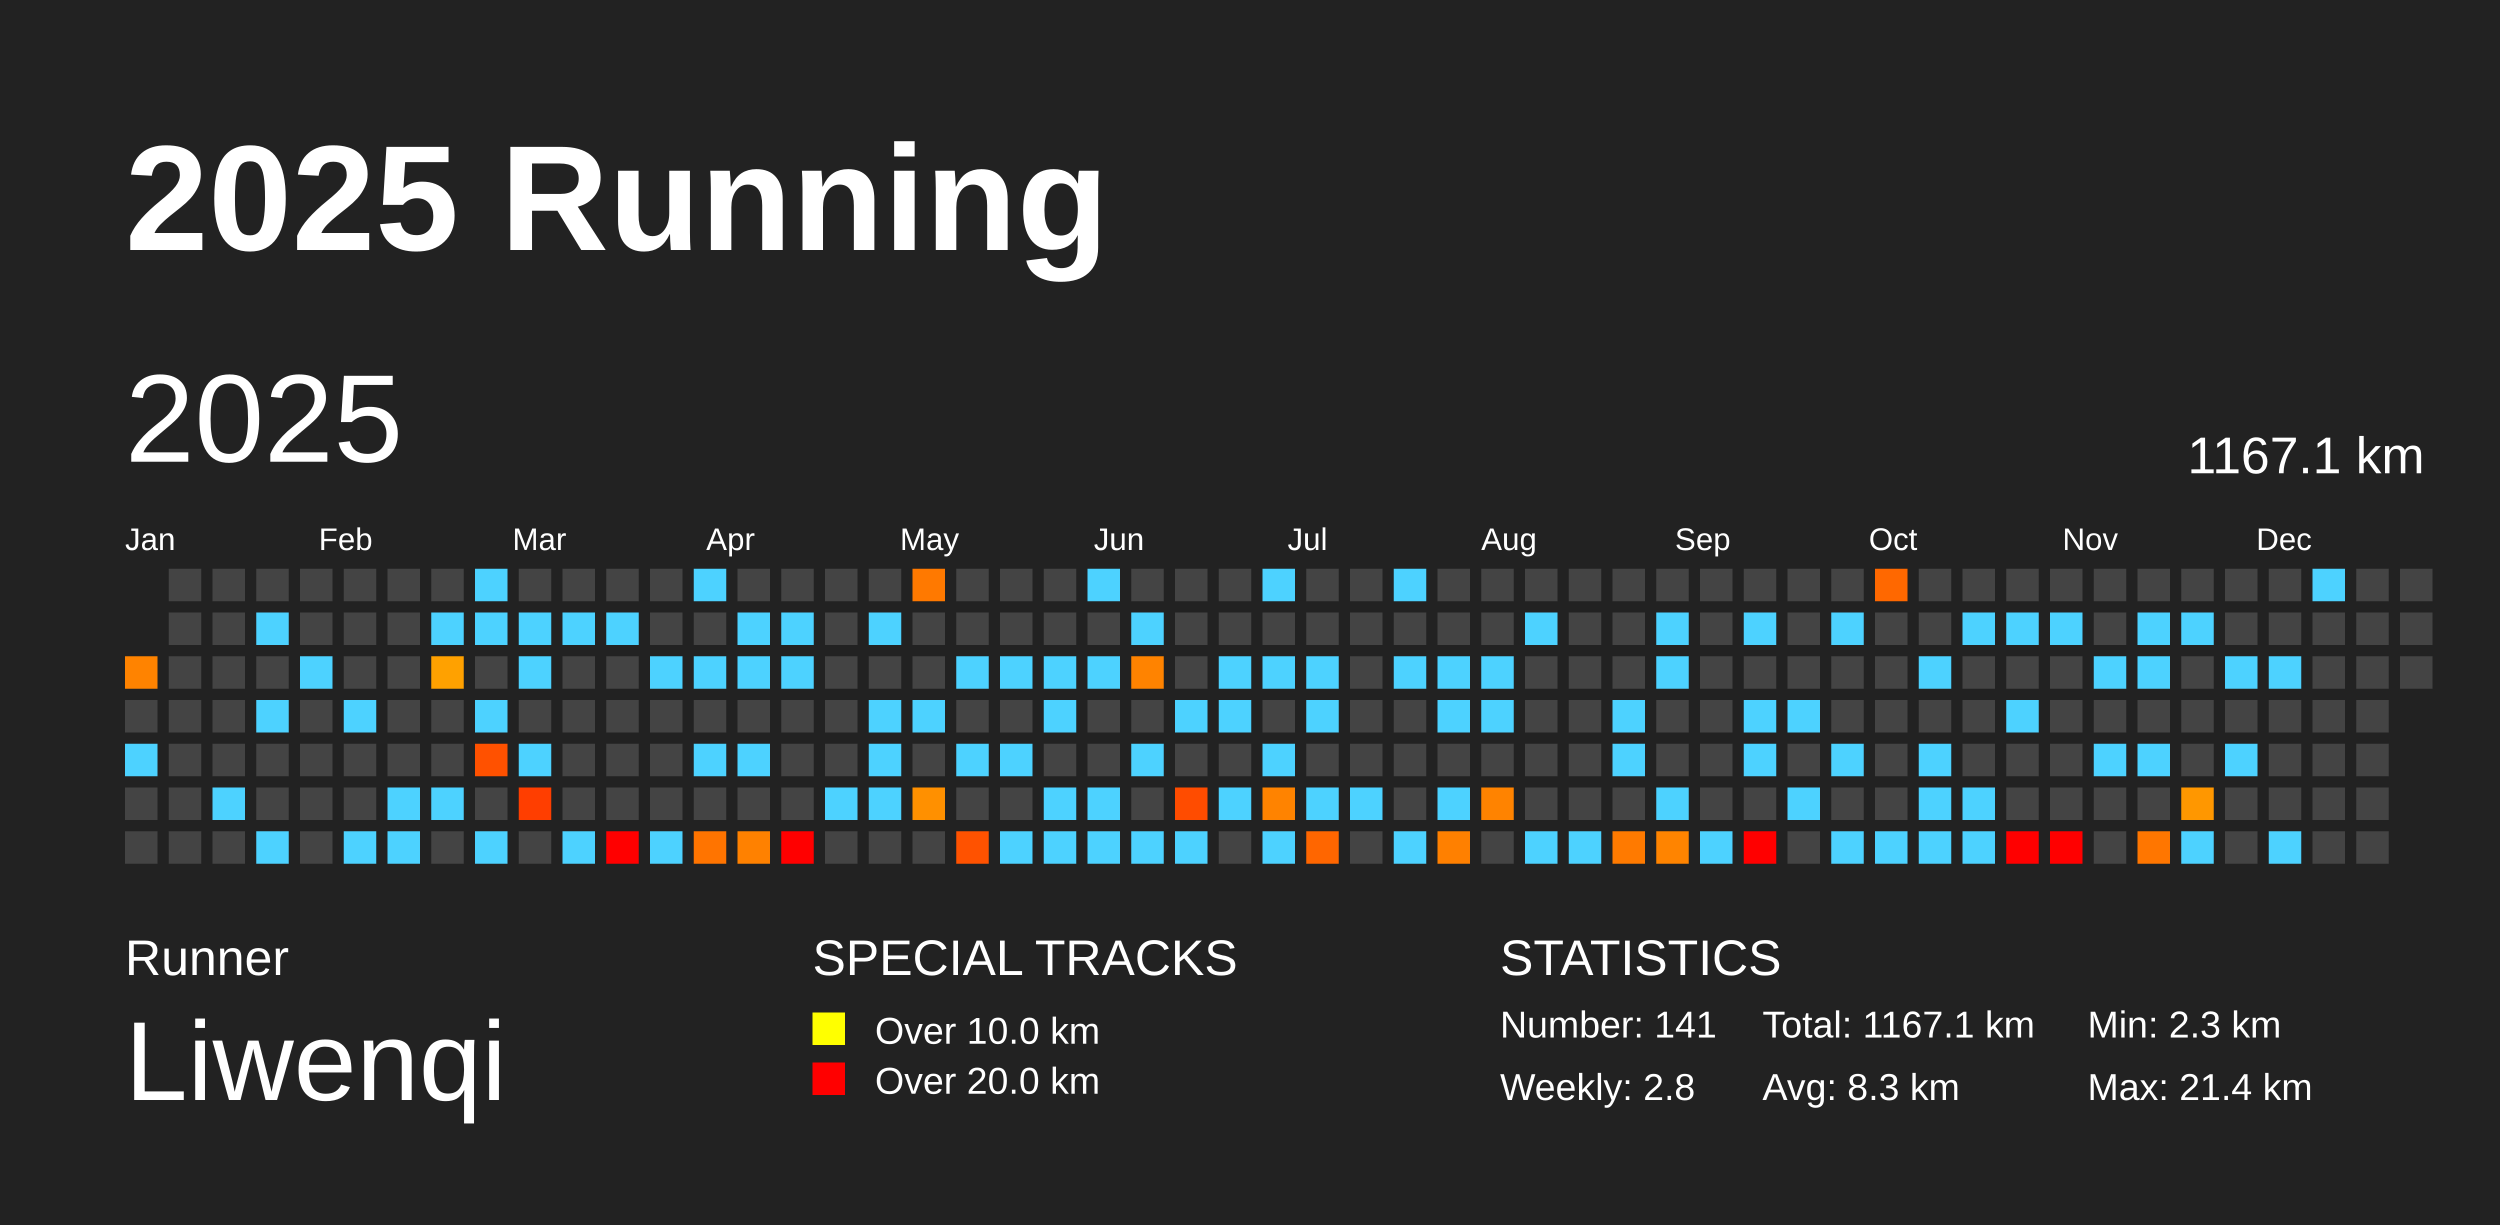
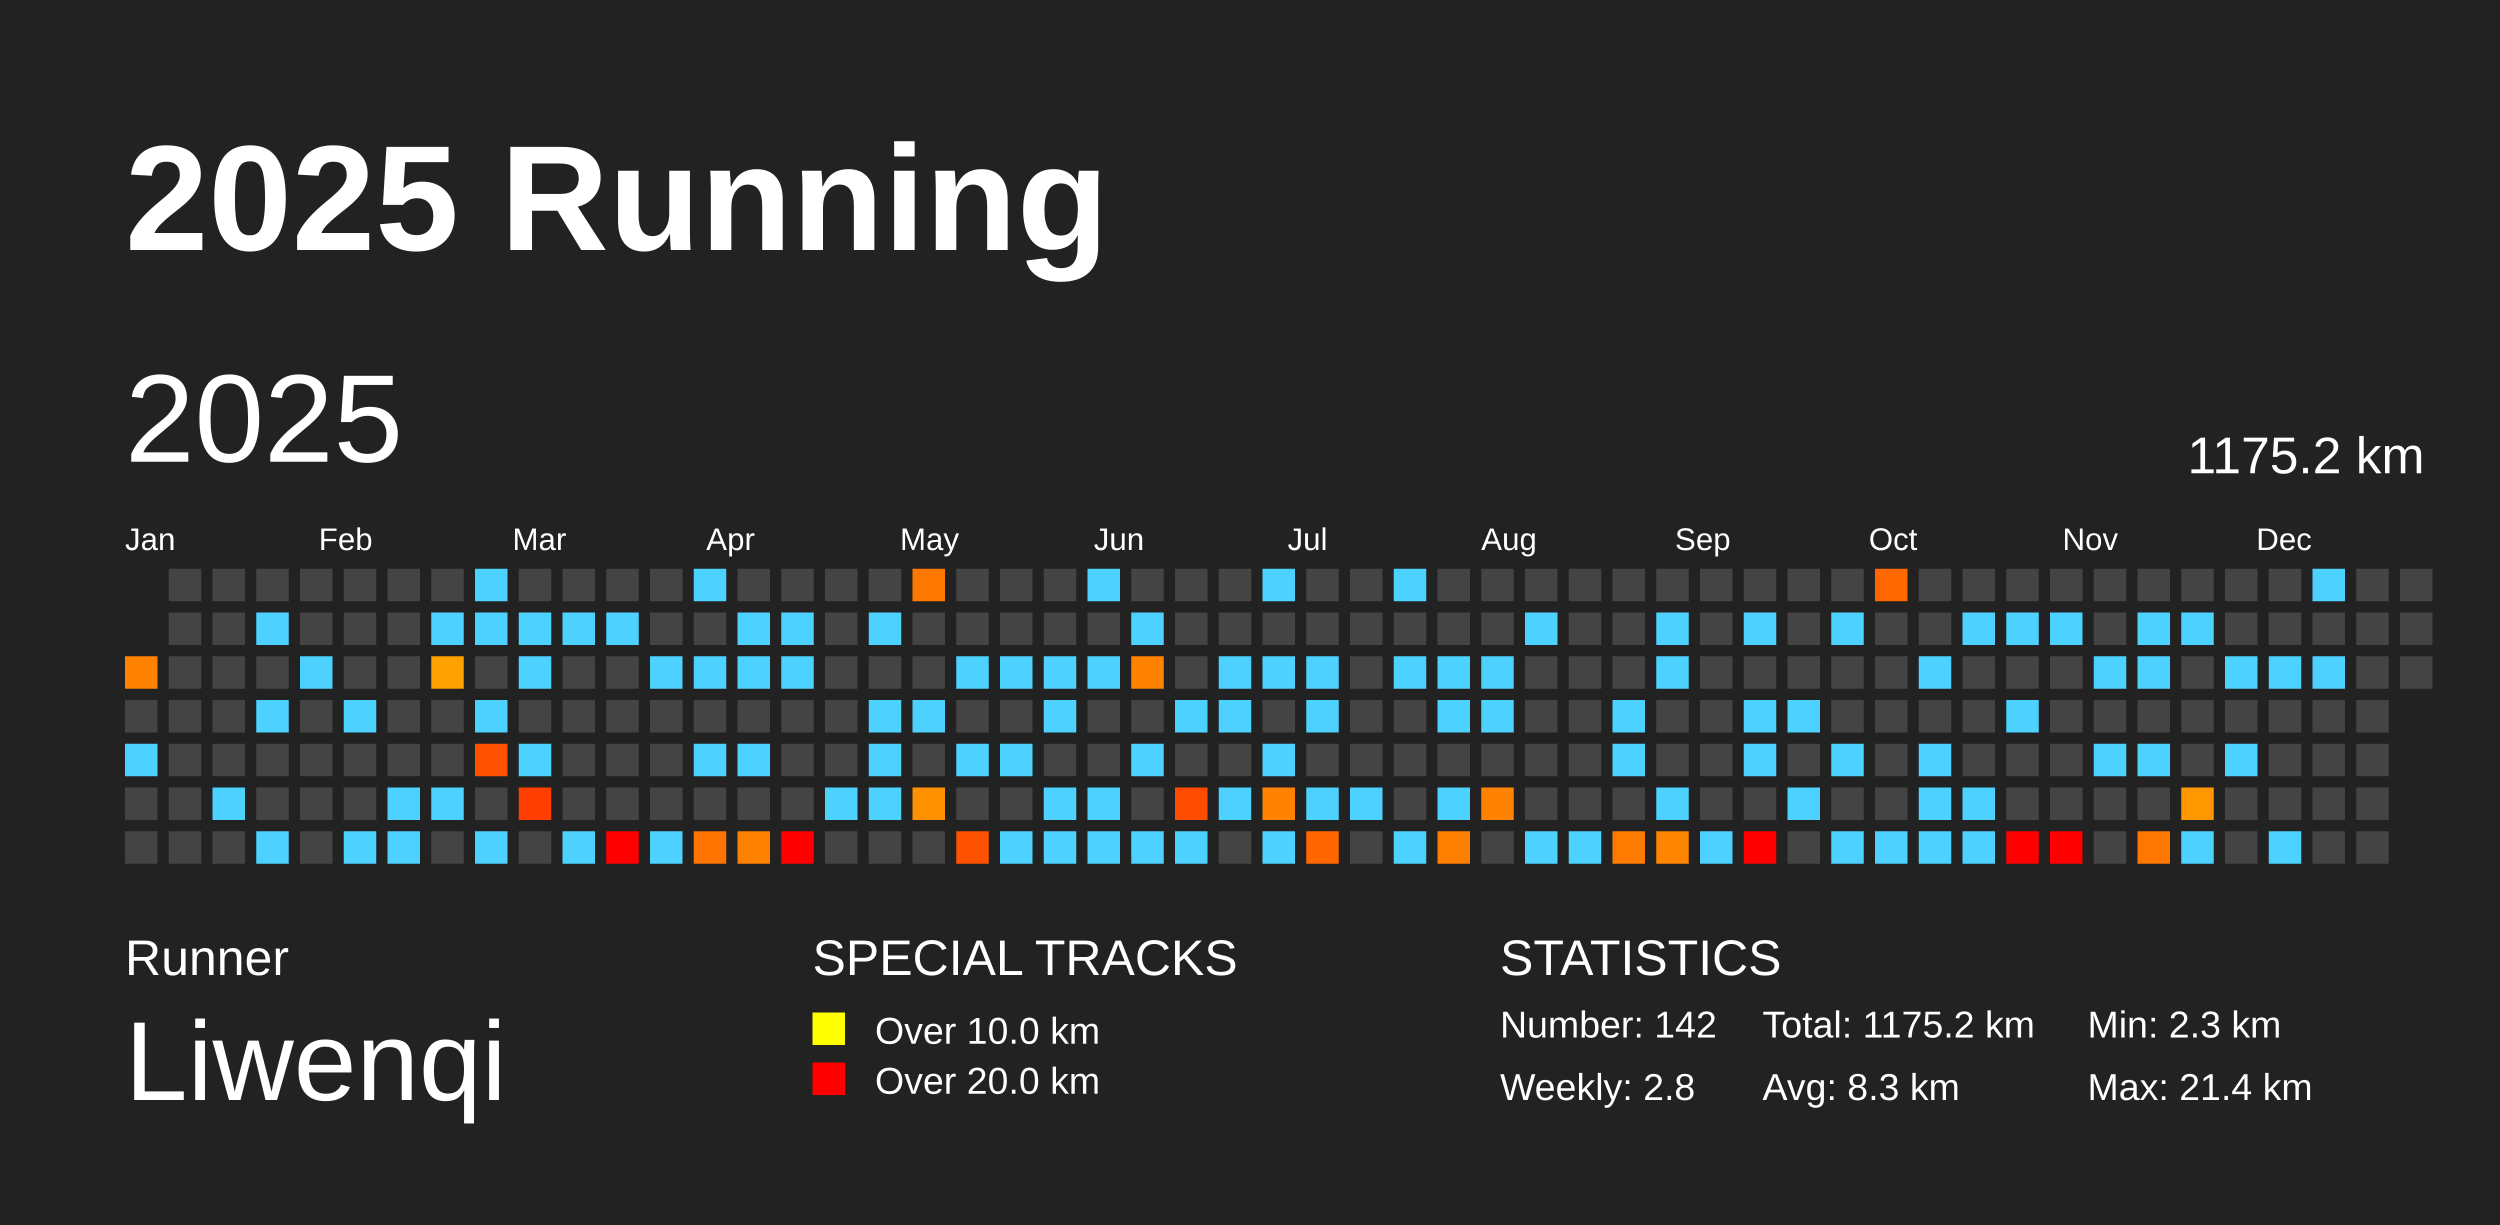
<svg xmlns="http://www.w3.org/2000/svg" baseProfile="full" height="98mm" version="1.1" viewBox="0,0,200,98" width="200mm">
  <defs />
  <rect fill="#222222" height="98" width="200" x="0" y="0" />
  <text fill="#FFFFFF" style="font-size:12px; font-family:Arial; font-weight:bold;" x="10" y="20">2025 Running</text>
  <text fill="#FFFFFF" style="font-size:4px; font-family:Arial" x="10" y="78">Runner</text>
  <text fill="#FFFFFF" style="font-size:9px; font-family:Arial" x="10" y="88">Liwenqi</text>
  <text fill="#FFFFFF" style="font-size:4px; font-family:Arial" x="65" y="78">SPECIAL TRACKS</text>
  <rect fill="yellow" height="2.6" width="2.6" x="65" y="81" />
  <text fill="#FFFFFF" style="font-size:3px; font-family:Arial" x="70" y="83.5">Over 10.0 km</text>
  <rect fill="red" height="2.6" width="2.6" x="65" y="85" />
  <text fill="#FFFFFF" style="font-size:3px; font-family:Arial" x="70" y="87.5">Over 20.0 km</text>
  <text fill="#FFFFFF" style="font-size:4px; font-family:Arial" x="120" y="78">STATISTICS</text>
-   <text fill="#FFFFFF" style="font-size:3px; font-family:Arial" x="120" y="83">Number: 141</text>
+   <text fill="#FFFFFF" style="font-size:3px; font-family:Arial" x="120" y="83">Number: 142</text>
  <text fill="#FFFFFF" style="font-size:3px; font-family:Arial" x="120" y="88">Weekly: 2.8</text>
-   <text fill="#FFFFFF" style="font-size:3px; font-family:Arial" x="141" y="83">Total: 1167.1 km</text>
+   <text fill="#FFFFFF" style="font-size:3px; font-family:Arial" x="141" y="83">Total: 1175.2 km</text>
  <text fill="#FFFFFF" style="font-size:3px; font-family:Arial" x="141" y="88">Avg: 8.3 km</text>
  <text fill="#FFFFFF" style="font-size:3px; font-family:Arial" x="167" y="83">Min: 2.3 km</text>
  <text fill="#FFFFFF" style="font-size:3px; font-family:Arial" x="167" y="88">Max: 21.4 km</text>
  <text dominant-baseline="hanging" fill="#FFFFFF" style="font-size:10.0px; font-family:Arial;" x="10" y="30">2025</text>
-   <text dominant-baseline="hanging" fill="#FFFFFF" style="font-size:4.125px; font-family:Arial;" x="175" y="35">1167.1 km</text>
+   <text dominant-baseline="hanging" fill="#FFFFFF" style="font-size:4.125px; font-family:Arial;" x="175" y="35">1175.2 km</text>
  <text fill="#FFFFFF" style="font-size:2.5px; font-family:Arial" x="10.0" y="44">Jan</text>
  <text fill="#FFFFFF" style="font-size:2.5px; font-family:Arial" x="25.5" y="44">Feb</text>
  <text fill="#FFFFFF" style="font-size:2.5px; font-family:Arial" x="41.0" y="44">Mar</text>
  <text fill="#FFFFFF" style="font-size:2.5px; font-family:Arial" x="56.5" y="44">Apr</text>
  <text fill="#FFFFFF" style="font-size:2.5px; font-family:Arial" x="72.0" y="44">May</text>
  <text fill="#FFFFFF" style="font-size:2.5px; font-family:Arial" x="87.5" y="44">Jun</text>
  <text fill="#FFFFFF" style="font-size:2.5px; font-family:Arial" x="103.0" y="44">Jul</text>
  <text fill="#FFFFFF" style="font-size:2.5px; font-family:Arial" x="118.5" y="44">Aug</text>
  <text fill="#FFFFFF" style="font-size:2.5px; font-family:Arial" x="134.0" y="44">Sep</text>
  <text fill="#FFFFFF" style="font-size:2.5px; font-family:Arial" x="149.5" y="44">Oct</text>
  <text fill="#FFFFFF" style="font-size:2.5px; font-family:Arial" x="165.0" y="44">Nov</text>
  <text fill="#FFFFFF" style="font-size:2.5px; font-family:Arial" x="180.5" y="44">Dec</text>
  <rect fill="#ff8300" height="2.6" width="2.6" x="10.0" y="52.5" />
  <rect fill="#444444" height="2.6" width="2.6" x="10.0" y="56.0" />
  <rect fill="#4dd2ff" height="2.6" width="2.6" x="10.0" y="59.5" />
  <rect fill="#444444" height="2.6" width="2.6" x="10.0" y="63.0" />
  <rect fill="#444444" height="2.6" width="2.6" x="10.0" y="66.5" />
  <rect fill="#444444" height="2.6" width="2.6" x="13.5" y="45.5" />
  <rect fill="#444444" height="2.6" width="2.6" x="13.5" y="49.0" />
  <rect fill="#444444" height="2.6" width="2.6" x="13.5" y="52.5" />
  <rect fill="#444444" height="2.6" width="2.6" x="13.5" y="56.0" />
  <rect fill="#444444" height="2.6" width="2.6" x="13.5" y="59.5" />
  <rect fill="#444444" height="2.6" width="2.6" x="13.5" y="63.0" />
  <rect fill="#444444" height="2.6" width="2.6" x="13.5" y="66.5" />
  <rect fill="#444444" height="2.6" width="2.6" x="17.0" y="45.5" />
  <rect fill="#444444" height="2.6" width="2.6" x="17.0" y="49.0" />
  <rect fill="#444444" height="2.6" width="2.6" x="17.0" y="52.5" />
  <rect fill="#444444" height="2.6" width="2.6" x="17.0" y="56.0" />
  <rect fill="#444444" height="2.6" width="2.6" x="17.0" y="59.5" />
  <rect fill="#4dd2ff" height="2.6" width="2.6" x="17.0" y="63.0" />
  <rect fill="#444444" height="2.6" width="2.6" x="17.0" y="66.5" />
  <rect fill="#444444" height="2.6" width="2.6" x="20.5" y="45.5" />
  <rect fill="#4dd2ff" height="2.6" width="2.6" x="20.5" y="49.0" />
  <rect fill="#444444" height="2.6" width="2.6" x="20.5" y="52.5" />
  <rect fill="#4dd2ff" height="2.6" width="2.6" x="20.5" y="56.0" />
  <rect fill="#444444" height="2.6" width="2.6" x="20.5" y="59.5" />
  <rect fill="#444444" height="2.6" width="2.6" x="20.5" y="63.0" />
  <rect fill="#4dd2ff" height="2.6" width="2.6" x="20.5" y="66.5" />
  <rect fill="#444444" height="2.6" width="2.6" x="24.0" y="45.5" />
  <rect fill="#444444" height="2.6" width="2.6" x="24.0" y="49.0" />
  <rect fill="#4dd2ff" height="2.6" width="2.6" x="24.0" y="52.5" />
  <rect fill="#444444" height="2.6" width="2.6" x="24.0" y="56.0" />
  <rect fill="#444444" height="2.6" width="2.6" x="24.0" y="59.5" />
  <rect fill="#444444" height="2.6" width="2.6" x="24.0" y="63.0" />
  <rect fill="#444444" height="2.6" width="2.6" x="24.0" y="66.5" />
  <rect fill="#444444" height="2.6" width="2.6" x="27.5" y="45.5" />
  <rect fill="#444444" height="2.6" width="2.6" x="27.5" y="49.0" />
  <rect fill="#444444" height="2.6" width="2.6" x="27.5" y="52.5" />
  <rect fill="#4dd2ff" height="2.6" width="2.6" x="27.5" y="56.0" />
  <rect fill="#444444" height="2.6" width="2.6" x="27.5" y="59.5" />
  <rect fill="#444444" height="2.6" width="2.6" x="27.5" y="63.0" />
  <rect fill="#4dd2ff" height="2.6" width="2.6" x="27.5" y="66.5" />
  <rect fill="#444444" height="2.6" width="2.6" x="31.0" y="45.5" />
  <rect fill="#444444" height="2.6" width="2.6" x="31.0" y="49.0" />
  <rect fill="#444444" height="2.6" width="2.6" x="31.0" y="52.5" />
  <rect fill="#444444" height="2.6" width="2.6" x="31.0" y="56.0" />
  <rect fill="#444444" height="2.6" width="2.6" x="31.0" y="59.5" />
  <rect fill="#4dd2ff" height="2.6" width="2.6" x="31.0" y="63.0" />
  <rect fill="#4dd2ff" height="2.6" width="2.6" x="31.0" y="66.5" />
  <rect fill="#444444" height="2.6" width="2.6" x="34.5" y="45.5" />
  <rect fill="#4dd2ff" height="2.6" width="2.6" x="34.5" y="49.0" />
  <rect fill="#ffa100" height="2.6" width="2.6" x="34.5" y="52.5" />
  <rect fill="#444444" height="2.6" width="2.6" x="34.5" y="56.0" />
  <rect fill="#444444" height="2.6" width="2.6" x="34.5" y="59.5" />
  <rect fill="#4dd2ff" height="2.6" width="2.6" x="34.5" y="63.0" />
  <rect fill="#444444" height="2.6" width="2.6" x="34.5" y="66.5" />
  <rect fill="#4dd2ff" height="2.6" width="2.6" x="38.0" y="45.5" />
  <rect fill="#4dd2ff" height="2.6" width="2.6" x="38.0" y="49.0" />
  <rect fill="#444444" height="2.6" width="2.6" x="38.0" y="52.5" />
  <rect fill="#4dd2ff" height="2.6" width="2.6" x="38.0" y="56.0" />
  <rect fill="#ff5100" height="2.6" width="2.6" x="38.0" y="59.5" />
  <rect fill="#444444" height="2.6" width="2.6" x="38.0" y="63.0" />
  <rect fill="#4dd2ff" height="2.6" width="2.6" x="38.0" y="66.5" />
  <rect fill="#444444" height="2.6" width="2.6" x="41.5" y="45.5" />
  <rect fill="#4dd2ff" height="2.6" width="2.6" x="41.5" y="49.0" />
  <rect fill="#4dd2ff" height="2.6" width="2.6" x="41.5" y="52.5" />
  <rect fill="#444444" height="2.6" width="2.6" x="41.5" y="56.0" />
  <rect fill="#4dd2ff" height="2.6" width="2.6" x="41.5" y="59.5" />
  <rect fill="#ff3e00" height="2.6" width="2.6" x="41.5" y="63.0" />
  <rect fill="#444444" height="2.6" width="2.6" x="41.5" y="66.5" />
  <rect fill="#444444" height="2.6" width="2.6" x="45.0" y="45.5" />
  <rect fill="#4dd2ff" height="2.6" width="2.6" x="45.0" y="49.0" />
  <rect fill="#444444" height="2.6" width="2.6" x="45.0" y="52.5" />
  <rect fill="#444444" height="2.6" width="2.6" x="45.0" y="56.0" />
  <rect fill="#444444" height="2.6" width="2.6" x="45.0" y="59.5" />
  <rect fill="#444444" height="2.6" width="2.6" x="45.0" y="63.0" />
  <rect fill="#4dd2ff" height="2.6" width="2.6" x="45.0" y="66.5" />
  <rect fill="#444444" height="2.6" width="2.6" x="48.5" y="45.5" />
  <rect fill="#4dd2ff" height="2.6" width="2.6" x="48.5" y="49.0" />
  <rect fill="#444444" height="2.6" width="2.6" x="48.5" y="52.5" />
  <rect fill="#444444" height="2.6" width="2.6" x="48.5" y="56.0" />
  <rect fill="#444444" height="2.6" width="2.6" x="48.5" y="59.5" />
  <rect fill="#444444" height="2.6" width="2.6" x="48.5" y="63.0" />
  <rect fill="red" height="2.6" width="2.6" x="48.5" y="66.5" />
  <rect fill="#444444" height="2.6" width="2.6" x="52.0" y="45.5" />
  <rect fill="#444444" height="2.6" width="2.6" x="52.0" y="49.0" />
  <rect fill="#4dd2ff" height="2.6" width="2.6" x="52.0" y="52.5" />
  <rect fill="#444444" height="2.6" width="2.6" x="52.0" y="56.0" />
  <rect fill="#444444" height="2.6" width="2.6" x="52.0" y="59.5" />
  <rect fill="#444444" height="2.6" width="2.6" x="52.0" y="63.0" />
  <rect fill="#4dd2ff" height="2.6" width="2.6" x="52.0" y="66.5" />
  <rect fill="#4dd2ff" height="2.6" width="2.6" x="55.5" y="45.5" />
  <rect fill="#444444" height="2.6" width="2.6" x="55.5" y="49.0" />
  <rect fill="#4dd2ff" height="2.6" width="2.6" x="55.5" y="52.5" />
  <rect fill="#444444" height="2.6" width="2.6" x="55.5" y="56.0" />
  <rect fill="#4dd2ff" height="2.6" width="2.6" x="55.5" y="59.5" />
  <rect fill="#444444" height="2.6" width="2.6" x="55.5" y="63.0" />
  <rect fill="#ff7400" height="2.6" width="2.6" x="55.5" y="66.5" />
  <rect fill="#444444" height="2.6" width="2.6" x="59.0" y="45.5" />
  <rect fill="#4dd2ff" height="2.6" width="2.6" x="59.0" y="49.0" />
  <rect fill="#4dd2ff" height="2.6" width="2.6" x="59.0" y="52.5" />
  <rect fill="#444444" height="2.6" width="2.6" x="59.0" y="56.0" />
  <rect fill="#4dd2ff" height="2.6" width="2.6" x="59.0" y="59.5" />
  <rect fill="#444444" height="2.6" width="2.6" x="59.0" y="63.0" />
  <rect fill="#ff8100" height="2.6" width="2.6" x="59.0" y="66.5" />
  <rect fill="#444444" height="2.6" width="2.6" x="62.5" y="45.5" />
  <rect fill="#4dd2ff" height="2.6" width="2.6" x="62.5" y="49.0" />
  <rect fill="#4dd2ff" height="2.6" width="2.6" x="62.5" y="52.5" />
  <rect fill="#444444" height="2.6" width="2.6" x="62.5" y="56.0" />
  <rect fill="#444444" height="2.6" width="2.6" x="62.5" y="59.5" />
  <rect fill="#444444" height="2.6" width="2.6" x="62.5" y="63.0" />
  <rect fill="red" height="2.6" width="2.6" x="62.5" y="66.5" />
  <rect fill="#444444" height="2.6" width="2.6" x="66.0" y="45.5" />
  <rect fill="#444444" height="2.6" width="2.6" x="66.0" y="49.0" />
  <rect fill="#444444" height="2.6" width="2.6" x="66.0" y="52.5" />
  <rect fill="#444444" height="2.6" width="2.6" x="66.0" y="56.0" />
  <rect fill="#444444" height="2.6" width="2.6" x="66.0" y="59.5" />
  <rect fill="#4dd2ff" height="2.6" width="2.6" x="66.0" y="63.0" />
  <rect fill="#444444" height="2.6" width="2.6" x="66.0" y="66.5" />
  <rect fill="#444444" height="2.6" width="2.6" x="69.5" y="45.5" />
  <rect fill="#4dd2ff" height="2.6" width="2.6" x="69.5" y="49.0" />
  <rect fill="#444444" height="2.6" width="2.6" x="69.5" y="52.5" />
  <rect fill="#4dd2ff" height="2.6" width="2.6" x="69.5" y="56.0" />
  <rect fill="#4dd2ff" height="2.6" width="2.6" x="69.5" y="59.5" />
  <rect fill="#4dd2ff" height="2.6" width="2.6" x="69.5" y="63.0" />
  <rect fill="#444444" height="2.6" width="2.6" x="69.5" y="66.5" />
  <rect fill="#ff7900" height="2.6" width="2.6" x="73.0" y="45.5" />
  <rect fill="#444444" height="2.6" width="2.6" x="73.0" y="49.0" />
  <rect fill="#444444" height="2.6" width="2.6" x="73.0" y="52.5" />
  <rect fill="#4dd2ff" height="2.6" width="2.6" x="73.0" y="56.0" />
  <rect fill="#444444" height="2.6" width="2.6" x="73.0" y="59.5" />
  <rect fill="#ff9000" height="2.6" width="2.6" x="73.0" y="63.0" />
  <rect fill="#444444" height="2.6" width="2.6" x="73.0" y="66.5" />
  <rect fill="#444444" height="2.6" width="2.6" x="76.5" y="45.5" />
  <rect fill="#444444" height="2.6" width="2.6" x="76.5" y="49.0" />
  <rect fill="#4dd2ff" height="2.6" width="2.6" x="76.5" y="52.5" />
  <rect fill="#444444" height="2.6" width="2.6" x="76.5" y="56.0" />
  <rect fill="#4dd2ff" height="2.6" width="2.6" x="76.5" y="59.5" />
  <rect fill="#444444" height="2.6" width="2.6" x="76.5" y="63.0" />
  <rect fill="#ff5200" height="2.6" width="2.6" x="76.5" y="66.5" />
  <rect fill="#444444" height="2.6" width="2.6" x="80.0" y="45.5" />
  <rect fill="#444444" height="2.6" width="2.6" x="80.0" y="49.0" />
  <rect fill="#4dd2ff" height="2.6" width="2.6" x="80.0" y="52.5" />
  <rect fill="#444444" height="2.6" width="2.6" x="80.0" y="56.0" />
  <rect fill="#4dd2ff" height="2.6" width="2.6" x="80.0" y="59.5" />
  <rect fill="#444444" height="2.6" width="2.6" x="80.0" y="63.0" />
  <rect fill="#4dd2ff" height="2.6" width="2.6" x="80.0" y="66.5" />
  <rect fill="#444444" height="2.6" width="2.6" x="83.5" y="45.5" />
  <rect fill="#444444" height="2.6" width="2.6" x="83.5" y="49.0" />
  <rect fill="#4dd2ff" height="2.6" width="2.6" x="83.5" y="52.5" />
  <rect fill="#4dd2ff" height="2.6" width="2.6" x="83.5" y="56.0" />
  <rect fill="#444444" height="2.6" width="2.6" x="83.5" y="59.5" />
  <rect fill="#4dd2ff" height="2.6" width="2.6" x="83.5" y="63.0" />
  <rect fill="#4dd2ff" height="2.6" width="2.6" x="83.5" y="66.5" />
  <rect fill="#4dd2ff" height="2.6" width="2.6" x="87.0" y="45.5" />
  <rect fill="#444444" height="2.6" width="2.6" x="87.0" y="49.0" />
  <rect fill="#4dd2ff" height="2.6" width="2.6" x="87.0" y="52.5" />
  <rect fill="#444444" height="2.6" width="2.6" x="87.0" y="56.0" />
  <rect fill="#444444" height="2.6" width="2.6" x="87.0" y="59.5" />
  <rect fill="#4dd2ff" height="2.6" width="2.6" x="87.0" y="63.0" />
  <rect fill="#4dd2ff" height="2.6" width="2.6" x="87.0" y="66.5" />
  <rect fill="#444444" height="2.6" width="2.6" x="90.5" y="45.5" />
  <rect fill="#4dd2ff" height="2.6" width="2.6" x="90.5" y="49.0" />
  <rect fill="#ff8300" height="2.6" width="2.6" x="90.5" y="52.5" />
  <rect fill="#444444" height="2.6" width="2.6" x="90.5" y="56.0" />
  <rect fill="#4dd2ff" height="2.6" width="2.6" x="90.5" y="59.5" />
  <rect fill="#444444" height="2.6" width="2.6" x="90.5" y="63.0" />
  <rect fill="#4dd2ff" height="2.6" width="2.6" x="90.5" y="66.5" />
  <rect fill="#444444" height="2.6" width="2.6" x="94.0" y="45.5" />
  <rect fill="#444444" height="2.6" width="2.6" x="94.0" y="49.0" />
  <rect fill="#444444" height="2.6" width="2.6" x="94.0" y="52.5" />
  <rect fill="#4dd2ff" height="2.6" width="2.6" x="94.0" y="56.0" />
  <rect fill="#444444" height="2.6" width="2.6" x="94.0" y="59.5" />
  <rect fill="#ff4c00" height="2.6" width="2.6" x="94.0" y="63.0" />
  <rect fill="#4dd2ff" height="2.6" width="2.6" x="94.0" y="66.5" />
  <rect fill="#444444" height="2.6" width="2.6" x="97.5" y="45.5" />
  <rect fill="#444444" height="2.6" width="2.6" x="97.5" y="49.0" />
  <rect fill="#4dd2ff" height="2.6" width="2.6" x="97.5" y="52.5" />
  <rect fill="#4dd2ff" height="2.6" width="2.6" x="97.5" y="56.0" />
  <rect fill="#444444" height="2.6" width="2.6" x="97.5" y="59.5" />
  <rect fill="#4dd2ff" height="2.6" width="2.6" x="97.5" y="63.0" />
  <rect fill="#444444" height="2.6" width="2.6" x="97.5" y="66.5" />
  <rect fill="#4dd2ff" height="2.6" width="2.6" x="101.0" y="45.5" />
  <rect fill="#444444" height="2.6" width="2.6" x="101.0" y="49.0" />
  <rect fill="#4dd2ff" height="2.6" width="2.6" x="101.0" y="52.5" />
  <rect fill="#444444" height="2.6" width="2.6" x="101.0" y="56.0" />
  <rect fill="#4dd2ff" height="2.6" width="2.6" x="101.0" y="59.5" />
  <rect fill="#ff8300" height="2.6" width="2.6" x="101.0" y="63.0" />
  <rect fill="#4dd2ff" height="2.6" width="2.6" x="101.0" y="66.5" />
  <rect fill="#444444" height="2.6" width="2.6" x="104.5" y="45.5" />
  <rect fill="#444444" height="2.6" width="2.6" x="104.5" y="49.0" />
  <rect fill="#4dd2ff" height="2.6" width="2.6" x="104.5" y="52.5" />
  <rect fill="#4dd2ff" height="2.6" width="2.6" x="104.5" y="56.0" />
  <rect fill="#444444" height="2.6" width="2.6" x="104.5" y="59.5" />
  <rect fill="#4dd2ff" height="2.6" width="2.6" x="104.5" y="63.0" />
  <rect fill="#ff6600" height="2.6" width="2.6" x="104.5" y="66.5" />
  <rect fill="#444444" height="2.6" width="2.6" x="108.0" y="45.5" />
  <rect fill="#444444" height="2.6" width="2.6" x="108.0" y="49.0" />
  <rect fill="#444444" height="2.6" width="2.6" x="108.0" y="52.5" />
  <rect fill="#444444" height="2.6" width="2.6" x="108.0" y="56.0" />
  <rect fill="#444444" height="2.6" width="2.6" x="108.0" y="59.5" />
  <rect fill="#4dd2ff" height="2.6" width="2.6" x="108.0" y="63.0" />
  <rect fill="#444444" height="2.6" width="2.6" x="108.0" y="66.5" />
  <rect fill="#4dd2ff" height="2.6" width="2.6" x="111.5" y="45.5" />
  <rect fill="#444444" height="2.6" width="2.6" x="111.5" y="49.0" />
  <rect fill="#4dd2ff" height="2.6" width="2.6" x="111.5" y="52.5" />
  <rect fill="#444444" height="2.6" width="2.6" x="111.5" y="56.0" />
  <rect fill="#444444" height="2.6" width="2.6" x="111.5" y="59.5" />
  <rect fill="#444444" height="2.6" width="2.6" x="111.5" y="63.0" />
  <rect fill="#4dd2ff" height="2.6" width="2.6" x="111.5" y="66.5" />
  <rect fill="#444444" height="2.6" width="2.6" x="115.0" y="45.5" />
  <rect fill="#444444" height="2.6" width="2.6" x="115.0" y="49.0" />
  <rect fill="#4dd2ff" height="2.6" width="2.6" x="115.0" y="52.5" />
  <rect fill="#4dd2ff" height="2.6" width="2.6" x="115.0" y="56.0" />
  <rect fill="#444444" height="2.6" width="2.6" x="115.0" y="59.5" />
  <rect fill="#4dd2ff" height="2.6" width="2.6" x="115.0" y="63.0" />
  <rect fill="#ff8000" height="2.6" width="2.6" x="115.0" y="66.5" />
  <rect fill="#444444" height="2.6" width="2.6" x="118.5" y="45.5" />
  <rect fill="#444444" height="2.6" width="2.6" x="118.5" y="49.0" />
  <rect fill="#4dd2ff" height="2.6" width="2.6" x="118.5" y="52.5" />
  <rect fill="#4dd2ff" height="2.6" width="2.6" x="118.5" y="56.0" />
  <rect fill="#444444" height="2.6" width="2.6" x="118.5" y="59.5" />
  <rect fill="#ff8300" height="2.6" width="2.6" x="118.5" y="63.0" />
  <rect fill="#444444" height="2.6" width="2.6" x="118.5" y="66.5" />
  <rect fill="#444444" height="2.6" width="2.6" x="122.0" y="45.5" />
  <rect fill="#4dd2ff" height="2.6" width="2.6" x="122.0" y="49.0" />
  <rect fill="#444444" height="2.6" width="2.6" x="122.0" y="52.5" />
  <rect fill="#444444" height="2.6" width="2.6" x="122.0" y="56.0" />
  <rect fill="#444444" height="2.6" width="2.6" x="122.0" y="59.5" />
  <rect fill="#444444" height="2.6" width="2.6" x="122.0" y="63.0" />
  <rect fill="#4dd2ff" height="2.6" width="2.6" x="122.0" y="66.5" />
  <rect fill="#444444" height="2.6" width="2.6" x="125.5" y="45.5" />
  <rect fill="#444444" height="2.6" width="2.6" x="125.5" y="49.0" />
  <rect fill="#444444" height="2.6" width="2.6" x="125.5" y="52.5" />
  <rect fill="#444444" height="2.6" width="2.6" x="125.5" y="56.0" />
  <rect fill="#444444" height="2.6" width="2.6" x="125.5" y="59.5" />
  <rect fill="#444444" height="2.6" width="2.6" x="125.5" y="63.0" />
  <rect fill="#4dd2ff" height="2.6" width="2.6" x="125.5" y="66.5" />
  <rect fill="#444444" height="2.6" width="2.6" x="129.0" y="45.5" />
  <rect fill="#444444" height="2.6" width="2.6" x="129.0" y="49.0" />
  <rect fill="#444444" height="2.6" width="2.6" x="129.0" y="52.5" />
  <rect fill="#4dd2ff" height="2.6" width="2.6" x="129.0" y="56.0" />
  <rect fill="#4dd2ff" height="2.6" width="2.6" x="129.0" y="59.5" />
  <rect fill="#444444" height="2.6" width="2.6" x="129.0" y="63.0" />
  <rect fill="#ff7a00" height="2.6" width="2.6" x="129.0" y="66.5" />
  <rect fill="#444444" height="2.6" width="2.6" x="132.5" y="45.5" />
  <rect fill="#4dd2ff" height="2.6" width="2.6" x="132.5" y="49.0" />
  <rect fill="#4dd2ff" height="2.6" width="2.6" x="132.5" y="52.5" />
  <rect fill="#444444" height="2.6" width="2.6" x="132.5" y="56.0" />
  <rect fill="#444444" height="2.6" width="2.6" x="132.5" y="59.5" />
  <rect fill="#4dd2ff" height="2.6" width="2.6" x="132.5" y="63.0" />
  <rect fill="#ff8400" height="2.6" width="2.6" x="132.5" y="66.5" />
  <rect fill="#444444" height="2.6" width="2.6" x="136.0" y="45.5" />
  <rect fill="#444444" height="2.6" width="2.6" x="136.0" y="49.0" />
  <rect fill="#444444" height="2.6" width="2.6" x="136.0" y="52.5" />
  <rect fill="#444444" height="2.6" width="2.6" x="136.0" y="56.0" />
  <rect fill="#444444" height="2.6" width="2.6" x="136.0" y="59.5" />
  <rect fill="#444444" height="2.6" width="2.6" x="136.0" y="63.0" />
  <rect fill="#4dd2ff" height="2.6" width="2.6" x="136.0" y="66.5" />
  <rect fill="#444444" height="2.6" width="2.6" x="139.5" y="45.5" />
  <rect fill="#4dd2ff" height="2.6" width="2.6" x="139.5" y="49.0" />
  <rect fill="#444444" height="2.6" width="2.6" x="139.5" y="52.5" />
  <rect fill="#4dd2ff" height="2.6" width="2.6" x="139.5" y="56.0" />
  <rect fill="#4dd2ff" height="2.6" width="2.6" x="139.5" y="59.5" />
  <rect fill="#444444" height="2.6" width="2.6" x="139.5" y="63.0" />
  <rect fill="red" height="2.6" width="2.6" x="139.5" y="66.5" />
  <rect fill="#444444" height="2.6" width="2.6" x="143.0" y="45.5" />
  <rect fill="#444444" height="2.6" width="2.6" x="143.0" y="49.0" />
  <rect fill="#444444" height="2.6" width="2.6" x="143.0" y="52.5" />
  <rect fill="#4dd2ff" height="2.6" width="2.6" x="143.0" y="56.0" />
  <rect fill="#444444" height="2.6" width="2.6" x="143.0" y="59.5" />
  <rect fill="#4dd2ff" height="2.6" width="2.6" x="143.0" y="63.0" />
  <rect fill="#444444" height="2.6" width="2.6" x="143.0" y="66.5" />
  <rect fill="#444444" height="2.6" width="2.6" x="146.5" y="45.5" />
  <rect fill="#4dd2ff" height="2.6" width="2.6" x="146.5" y="49.0" />
  <rect fill="#444444" height="2.6" width="2.6" x="146.5" y="52.5" />
  <rect fill="#444444" height="2.6" width="2.6" x="146.5" y="56.0" />
  <rect fill="#4dd2ff" height="2.6" width="2.6" x="146.5" y="59.5" />
  <rect fill="#444444" height="2.6" width="2.6" x="146.5" y="63.0" />
  <rect fill="#4dd2ff" height="2.6" width="2.6" x="146.5" y="66.5" />
  <rect fill="#ff6800" height="2.6" width="2.6" x="150.0" y="45.5" />
  <rect fill="#444444" height="2.6" width="2.6" x="150.0" y="49.0" />
  <rect fill="#444444" height="2.6" width="2.6" x="150.0" y="52.5" />
  <rect fill="#444444" height="2.6" width="2.6" x="150.0" y="56.0" />
  <rect fill="#444444" height="2.6" width="2.6" x="150.0" y="59.5" />
  <rect fill="#444444" height="2.6" width="2.6" x="150.0" y="63.0" />
  <rect fill="#4dd2ff" height="2.6" width="2.6" x="150.0" y="66.5" />
  <rect fill="#444444" height="2.6" width="2.6" x="153.5" y="45.5" />
  <rect fill="#444444" height="2.6" width="2.6" x="153.5" y="49.0" />
  <rect fill="#4dd2ff" height="2.6" width="2.6" x="153.5" y="52.5" />
  <rect fill="#444444" height="2.6" width="2.6" x="153.5" y="56.0" />
  <rect fill="#4dd2ff" height="2.6" width="2.6" x="153.5" y="59.5" />
  <rect fill="#4dd2ff" height="2.6" width="2.6" x="153.5" y="63.0" />
  <rect fill="#4dd2ff" height="2.6" width="2.6" x="153.5" y="66.5" />
  <rect fill="#444444" height="2.6" width="2.6" x="157.0" y="45.5" />
  <rect fill="#4dd2ff" height="2.6" width="2.6" x="157.0" y="49.0" />
  <rect fill="#444444" height="2.6" width="2.6" x="157.0" y="52.5" />
  <rect fill="#444444" height="2.6" width="2.6" x="157.0" y="56.0" />
  <rect fill="#444444" height="2.6" width="2.6" x="157.0" y="59.5" />
  <rect fill="#4dd2ff" height="2.6" width="2.6" x="157.0" y="63.0" />
  <rect fill="#4dd2ff" height="2.6" width="2.6" x="157.0" y="66.5" />
  <rect fill="#444444" height="2.6" width="2.6" x="160.5" y="45.5" />
  <rect fill="#4dd2ff" height="2.6" width="2.6" x="160.5" y="49.0" />
  <rect fill="#444444" height="2.6" width="2.6" x="160.5" y="52.5" />
  <rect fill="#4dd2ff" height="2.6" width="2.6" x="160.5" y="56.0" />
  <rect fill="#444444" height="2.6" width="2.6" x="160.5" y="59.5" />
  <rect fill="#444444" height="2.6" width="2.6" x="160.5" y="63.0" />
  <rect fill="red" height="2.6" width="2.6" x="160.5" y="66.5" />
  <rect fill="#444444" height="2.6" width="2.6" x="164.0" y="45.5" />
  <rect fill="#4dd2ff" height="2.6" width="2.6" x="164.0" y="49.0" />
  <rect fill="#444444" height="2.6" width="2.6" x="164.0" y="52.5" />
  <rect fill="#444444" height="2.6" width="2.6" x="164.0" y="56.0" />
  <rect fill="#444444" height="2.6" width="2.6" x="164.0" y="59.5" />
  <rect fill="#444444" height="2.6" width="2.6" x="164.0" y="63.0" />
  <rect fill="red" height="2.6" width="2.6" x="164.0" y="66.5" />
  <rect fill="#444444" height="2.6" width="2.6" x="167.5" y="45.5" />
  <rect fill="#444444" height="2.6" width="2.6" x="167.5" y="49.0" />
  <rect fill="#4dd2ff" height="2.6" width="2.6" x="167.5" y="52.5" />
  <rect fill="#444444" height="2.6" width="2.6" x="167.5" y="56.0" />
  <rect fill="#4dd2ff" height="2.6" width="2.6" x="167.5" y="59.5" />
  <rect fill="#444444" height="2.6" width="2.6" x="167.5" y="63.0" />
  <rect fill="#444444" height="2.6" width="2.6" x="167.5" y="66.5" />
  <rect fill="#444444" height="2.6" width="2.6" x="171.0" y="45.5" />
  <rect fill="#4dd2ff" height="2.6" width="2.6" x="171.0" y="49.0" />
  <rect fill="#4dd2ff" height="2.6" width="2.6" x="171.0" y="52.5" />
  <rect fill="#444444" height="2.6" width="2.6" x="171.0" y="56.0" />
  <rect fill="#4dd2ff" height="2.6" width="2.6" x="171.0" y="59.5" />
  <rect fill="#444444" height="2.6" width="2.6" x="171.0" y="63.0" />
  <rect fill="#ff7600" height="2.6" width="2.6" x="171.0" y="66.5" />
  <rect fill="#444444" height="2.6" width="2.6" x="174.5" y="45.5" />
  <rect fill="#4dd2ff" height="2.6" width="2.6" x="174.5" y="49.0" />
  <rect fill="#444444" height="2.6" width="2.6" x="174.5" y="52.5" />
  <rect fill="#444444" height="2.6" width="2.6" x="174.5" y="56.0" />
  <rect fill="#444444" height="2.6" width="2.6" x="174.5" y="59.5" />
  <rect fill="#ff9700" height="2.6" width="2.6" x="174.5" y="63.0" />
  <rect fill="#4dd2ff" height="2.6" width="2.6" x="174.5" y="66.5" />
  <rect fill="#444444" height="2.6" width="2.6" x="178.0" y="45.5" />
  <rect fill="#444444" height="2.6" width="2.6" x="178.0" y="49.0" />
  <rect fill="#4dd2ff" height="2.6" width="2.6" x="178.0" y="52.5" />
  <rect fill="#444444" height="2.6" width="2.6" x="178.0" y="56.0" />
  <rect fill="#4dd2ff" height="2.6" width="2.6" x="178.0" y="59.5" />
  <rect fill="#444444" height="2.6" width="2.6" x="178.0" y="63.0" />
  <rect fill="#444444" height="2.6" width="2.6" x="178.0" y="66.5" />
  <rect fill="#444444" height="2.6" width="2.6" x="181.5" y="45.5" />
  <rect fill="#444444" height="2.6" width="2.6" x="181.5" y="49.0" />
  <rect fill="#4dd2ff" height="2.6" width="2.6" x="181.5" y="52.5" />
  <rect fill="#444444" height="2.6" width="2.6" x="181.5" y="56.0" />
  <rect fill="#444444" height="2.6" width="2.6" x="181.5" y="59.5" />
  <rect fill="#444444" height="2.6" width="2.6" x="181.5" y="63.0" />
  <rect fill="#4dd2ff" height="2.6" width="2.6" x="181.5" y="66.5" />
  <rect fill="#4dd2ff" height="2.6" width="2.6" x="185.0" y="45.5" />
  <rect fill="#444444" height="2.6" width="2.6" x="185.0" y="49.0" />
-   <rect fill="#444444" height="2.6" width="2.6" x="185.0" y="52.5" />
+   <rect fill="#4dd2ff" height="2.6" width="2.6" x="185.0" y="52.5" />
  <rect fill="#444444" height="2.6" width="2.6" x="185.0" y="56.0" />
  <rect fill="#444444" height="2.6" width="2.6" x="185.0" y="59.5" />
  <rect fill="#444444" height="2.6" width="2.6" x="185.0" y="63.0" />
  <rect fill="#444444" height="2.6" width="2.6" x="185.0" y="66.5" />
  <rect fill="#444444" height="2.6" width="2.6" x="188.5" y="45.5" />
  <rect fill="#444444" height="2.6" width="2.6" x="188.5" y="49.0" />
  <rect fill="#444444" height="2.6" width="2.6" x="188.5" y="52.5" />
  <rect fill="#444444" height="2.6" width="2.6" x="188.5" y="56.0" />
  <rect fill="#444444" height="2.6" width="2.6" x="188.5" y="59.5" />
  <rect fill="#444444" height="2.6" width="2.6" x="188.5" y="63.0" />
  <rect fill="#444444" height="2.6" width="2.6" x="188.5" y="66.5" />
  <rect fill="#444444" height="2.6" width="2.6" x="192.0" y="45.5" />
  <rect fill="#444444" height="2.6" width="2.6" x="192.0" y="49.0" />
  <rect fill="#444444" height="2.6" width="2.6" x="192.0" y="52.5" />
</svg>
